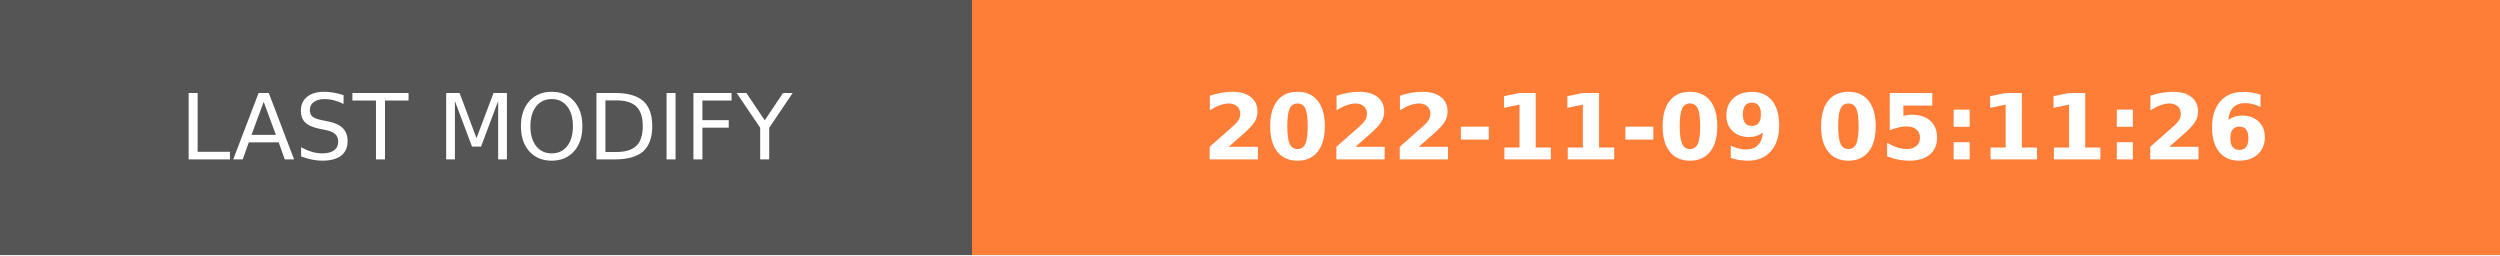
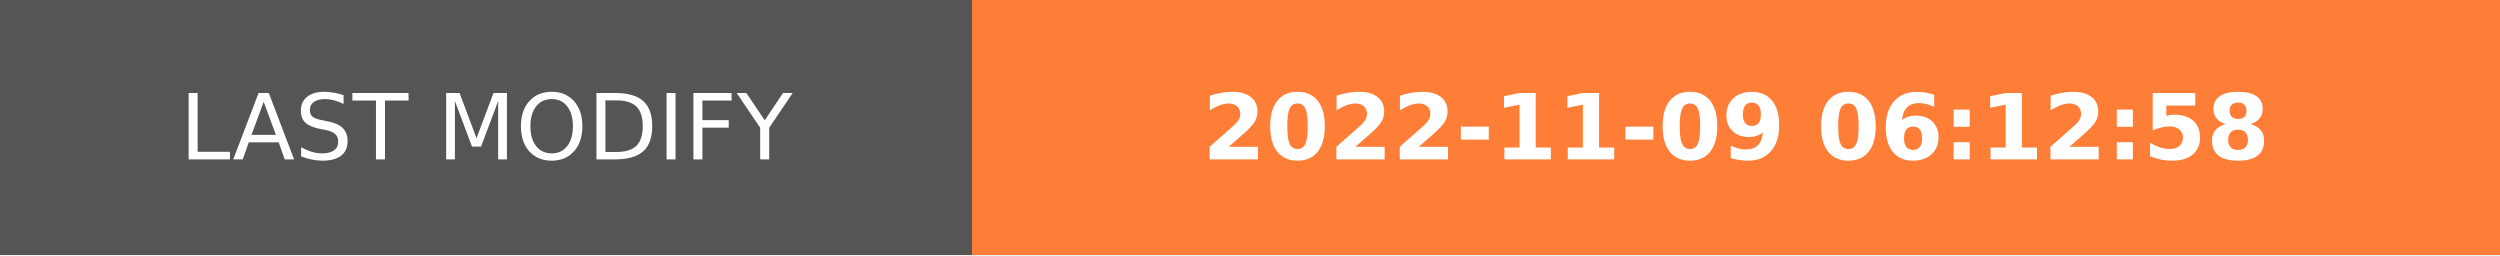
- <svg xmlns="http://www.w3.org/2000/svg" width="274.5" height="28" role="img" aria-label="LAST MODIFY: 2022-11-09 05:11:26">
+ <svg xmlns="http://www.w3.org/2000/svg" width="274.5" height="28" role="img" aria-label="LAST MODIFY: 2022-11-09 06:12:58">
  <g shape-rendering="crispEdges">
    <rect width="106.75" height="28" fill="#555" />
    <rect x="106.75" width="167.75" height="28" fill="#fe7d37" />
  </g>
  <g fill="#fff" text-anchor="middle" font-family="Verdana,Geneva,DejaVu Sans,sans-serif" text-rendering="geometricPrecision" font-size="100">
    <text transform="scale(.1)" x="533.75" y="175" textLength="827.5" fill="#fff">LAST MODIFY</text>
-     <text transform="scale(.1)" x="1906.25" y="175" textLength="1437.5" fill="#fff" font-weight="bold">2022-11-09 05:11:26</text>
+     <text transform="scale(.1)" x="1906.25" y="175" textLength="1437.5" fill="#fff" font-weight="bold">2022-11-09 06:12:58</text>
  </g>
</svg>
